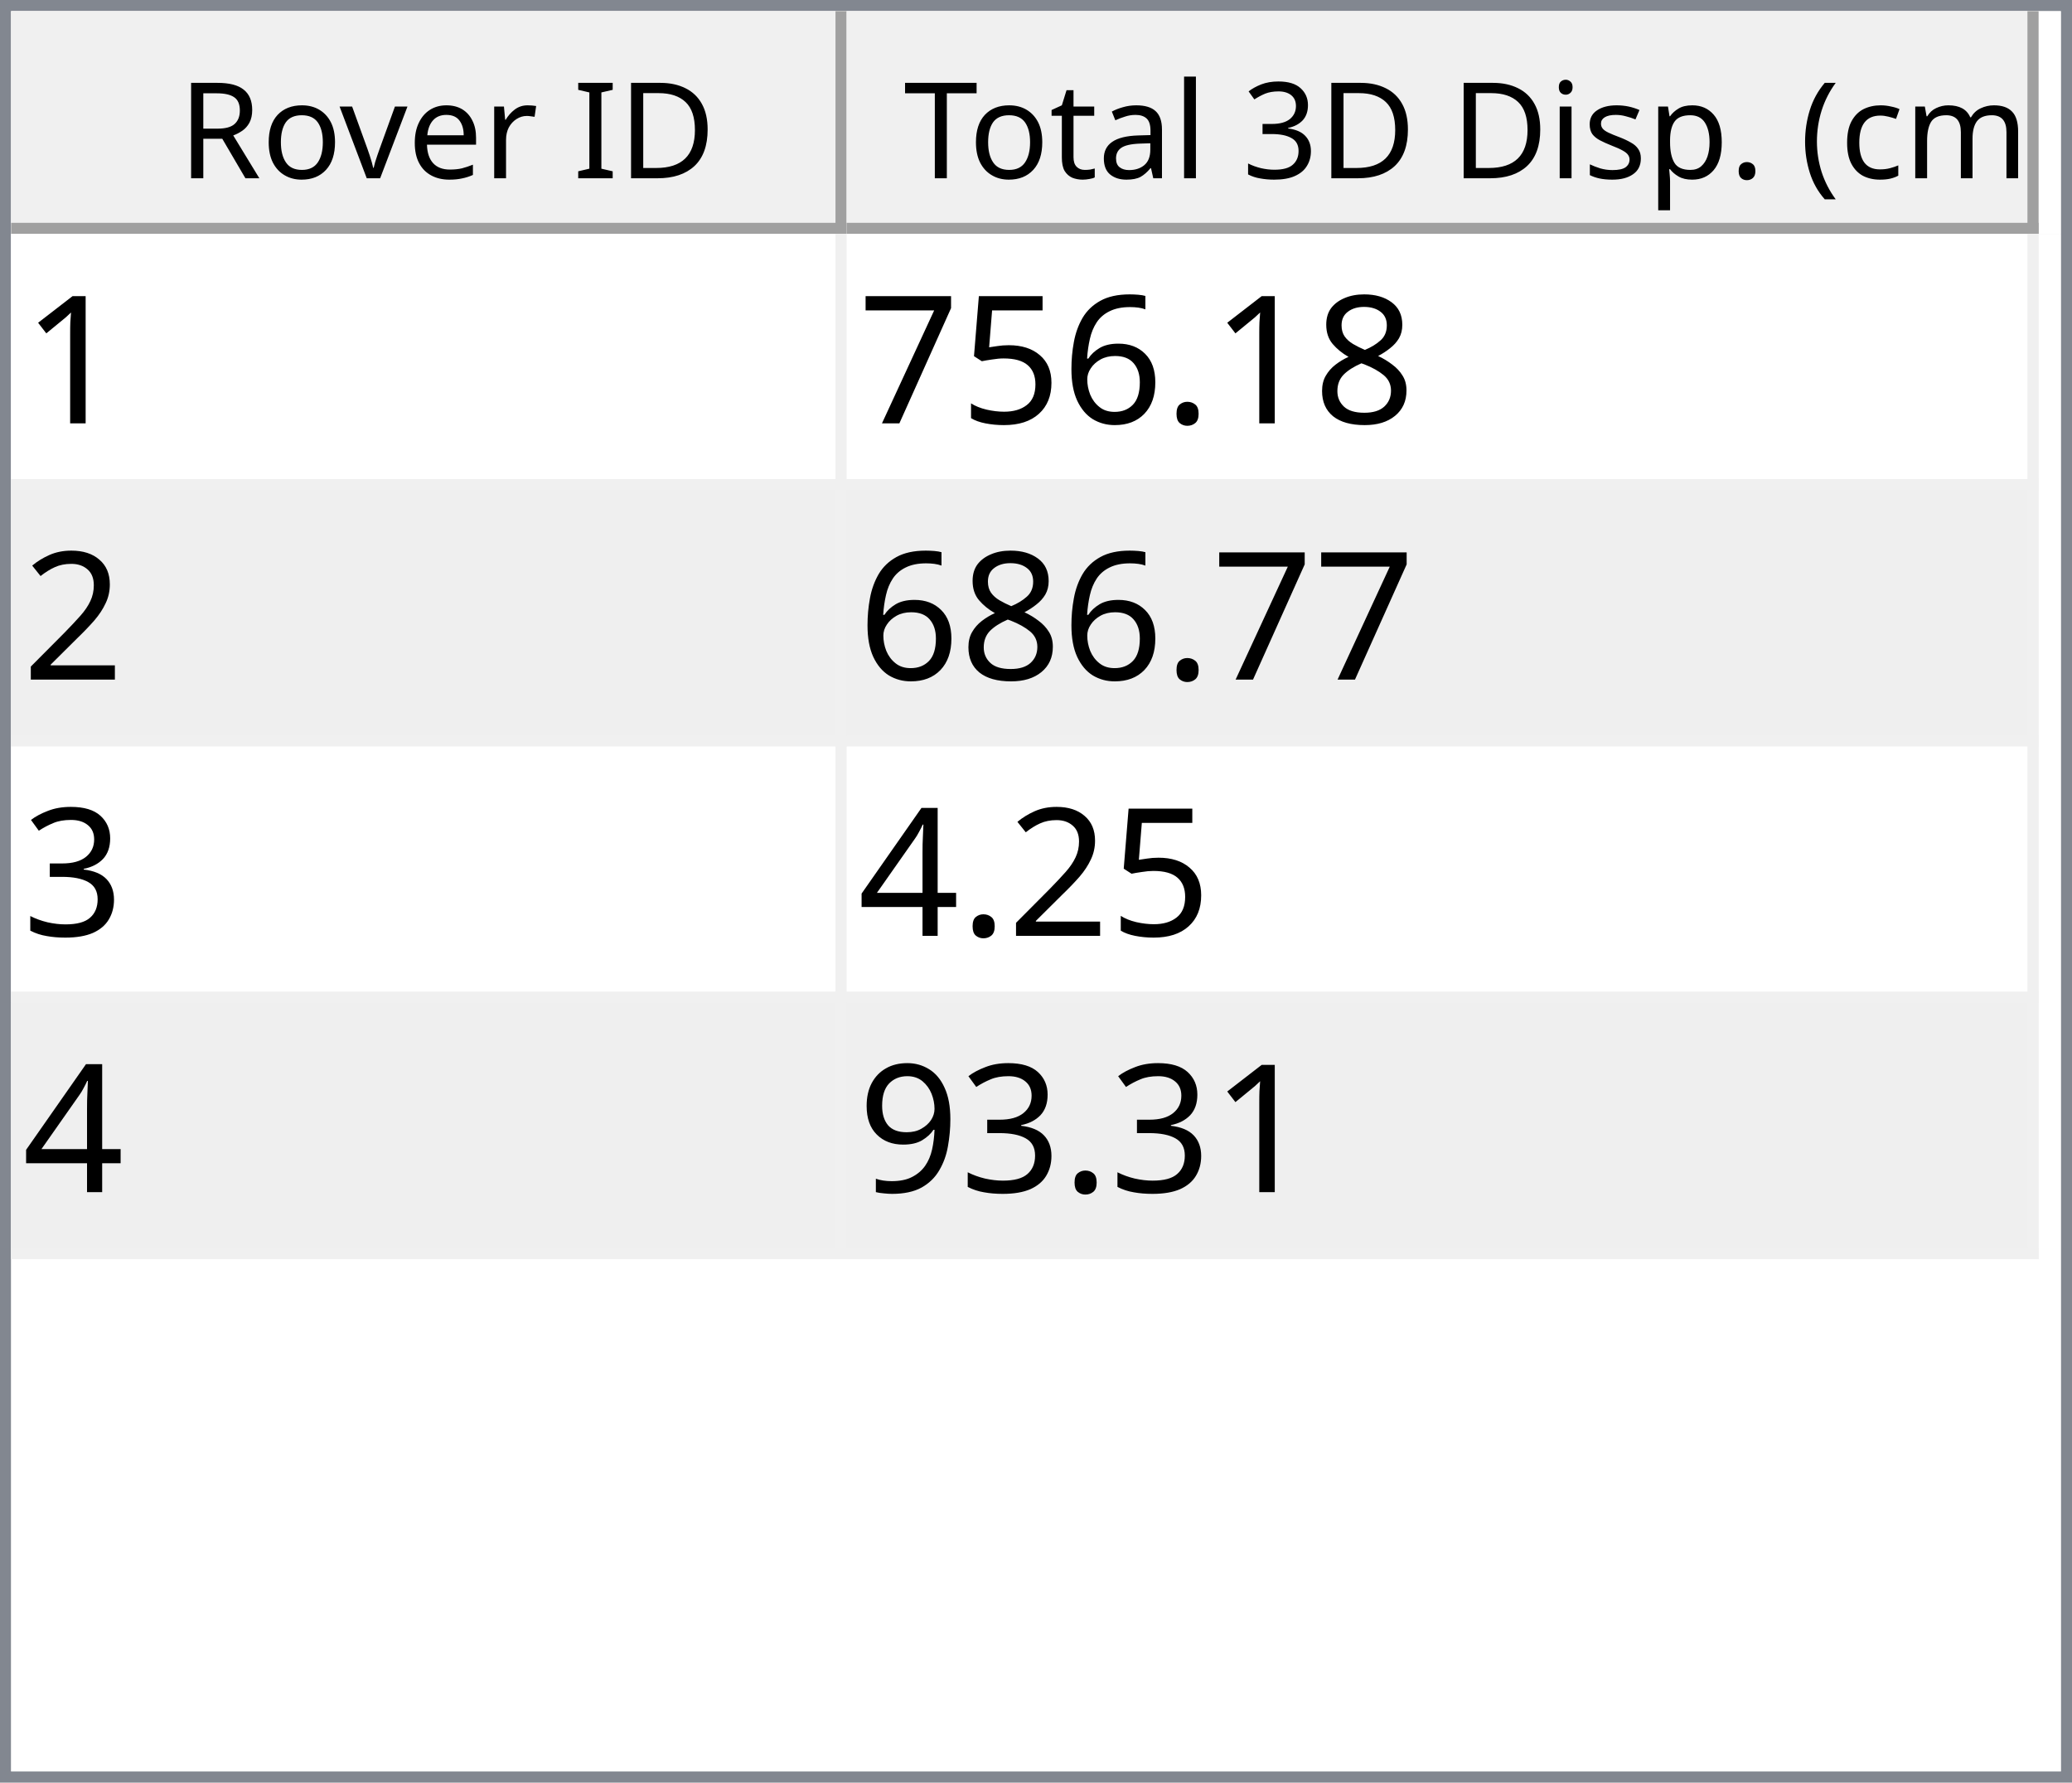
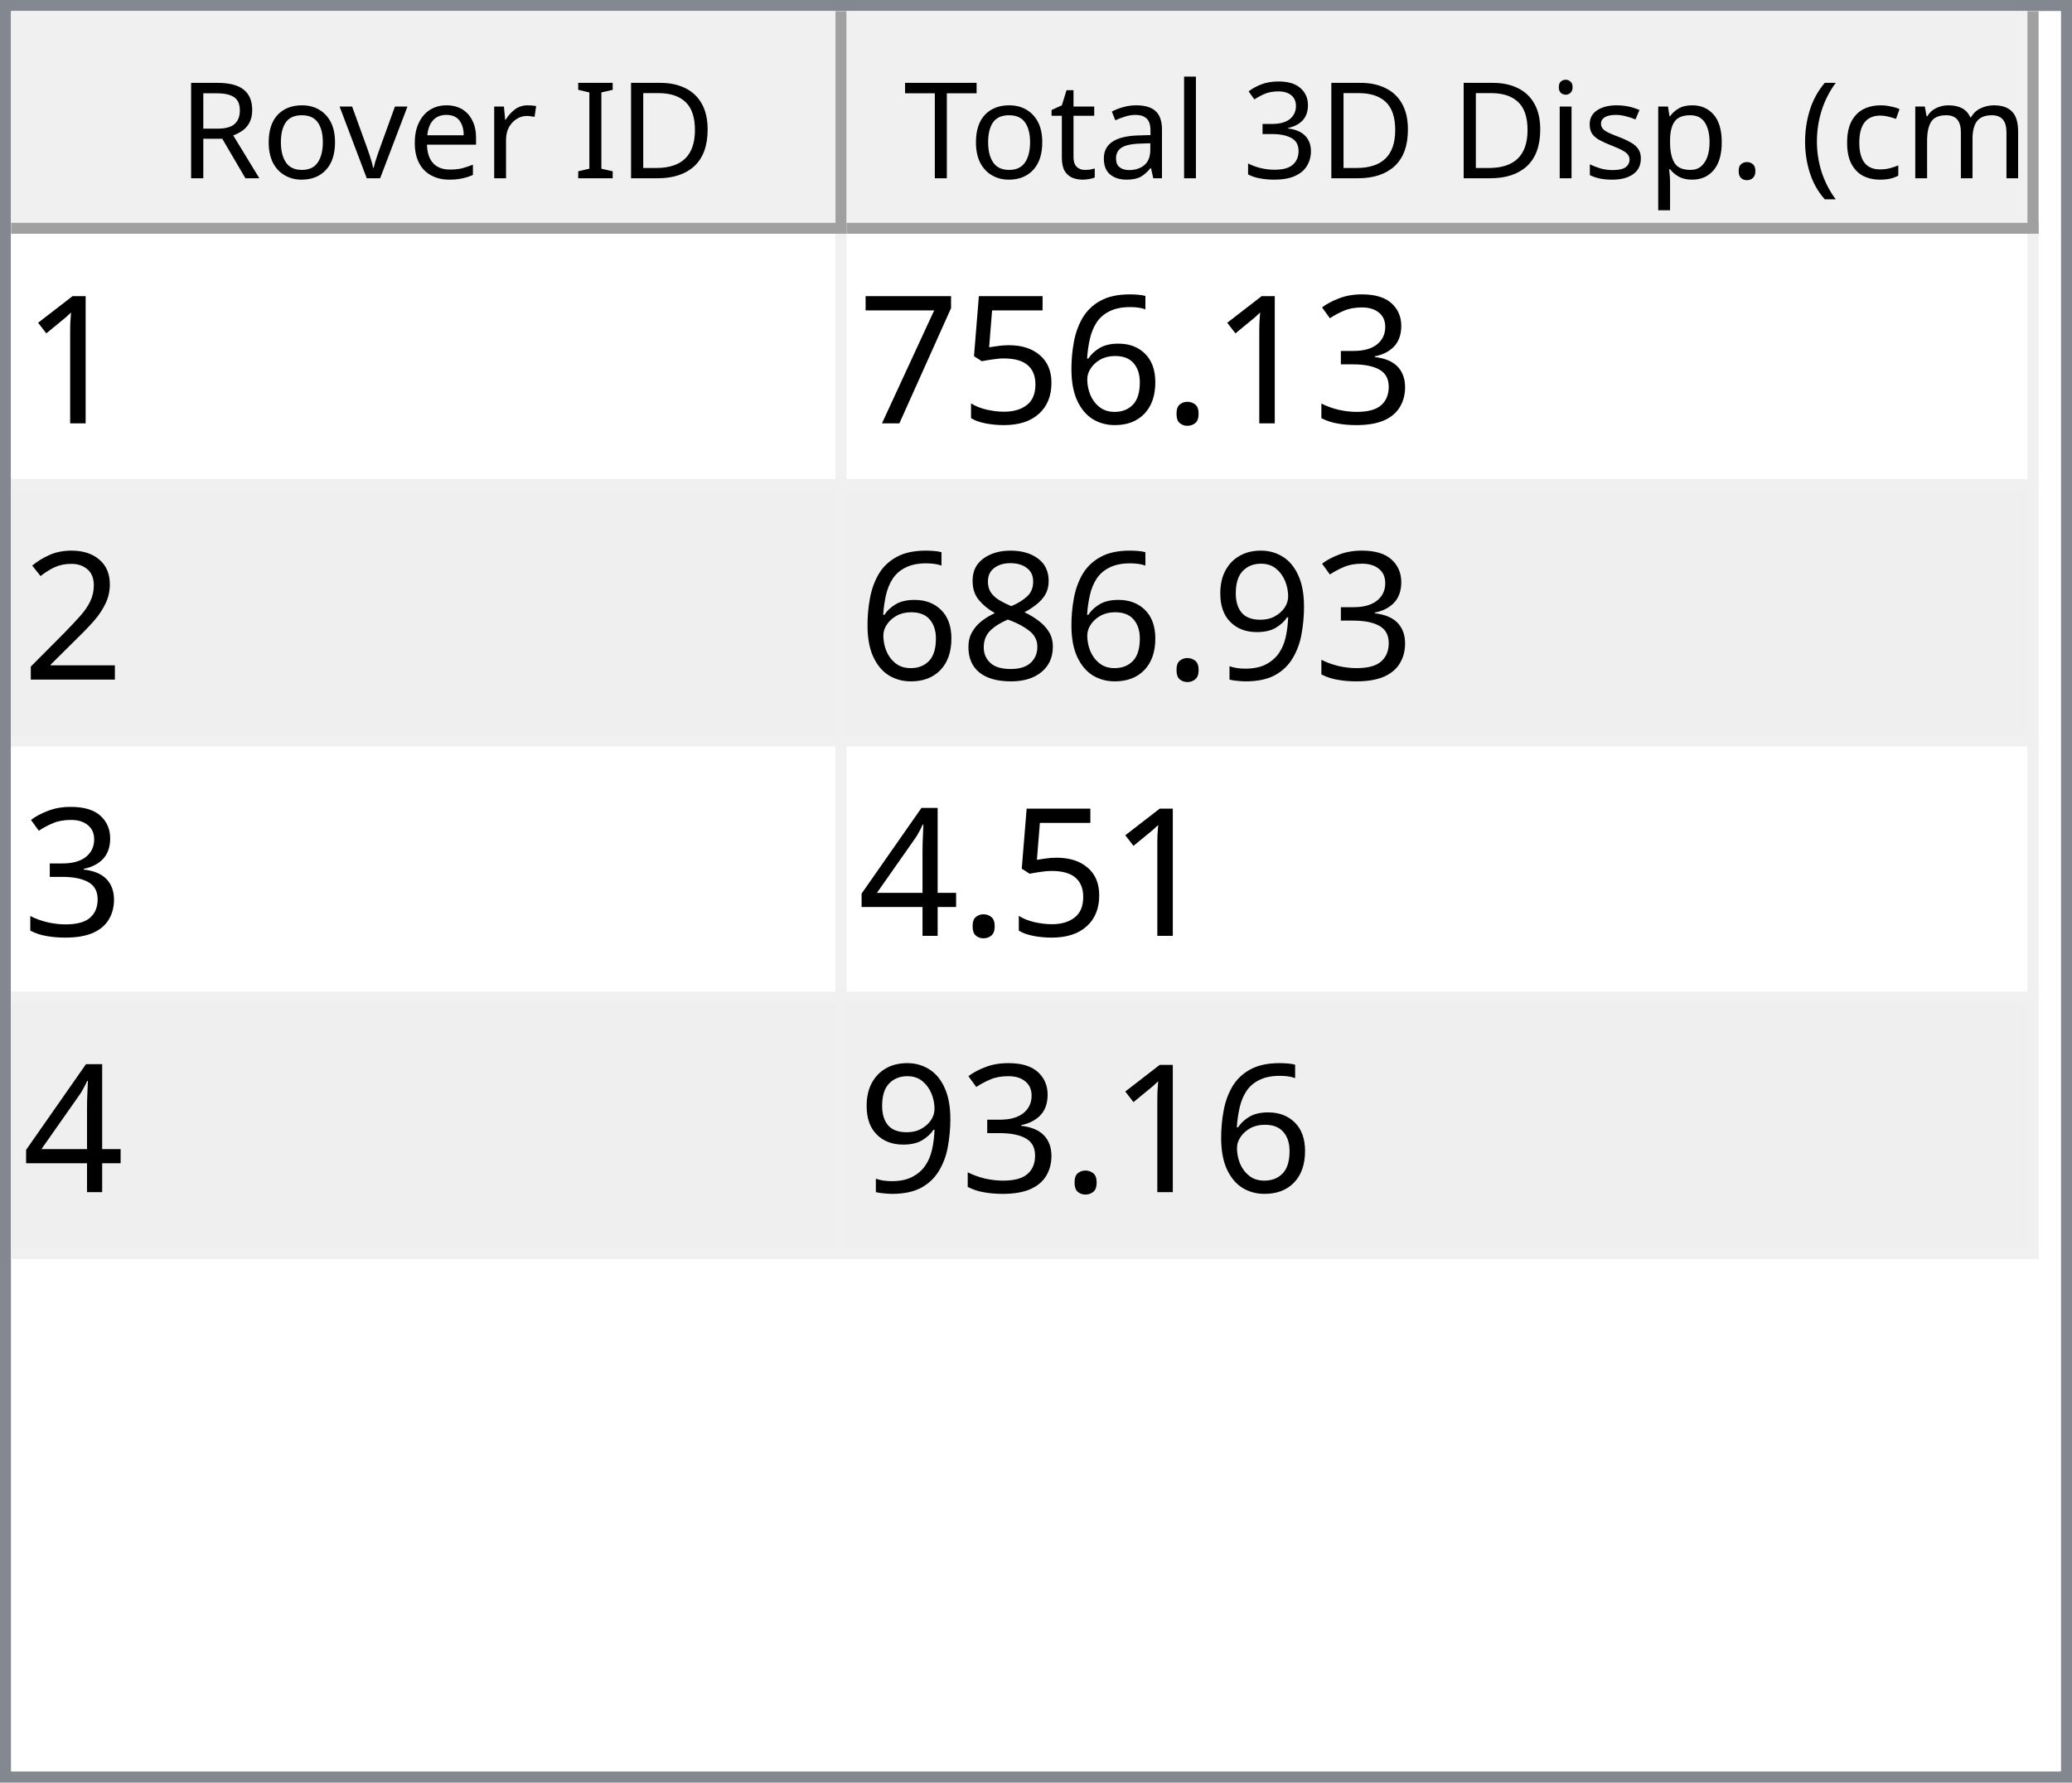
<svg xmlns="http://www.w3.org/2000/svg" style="fill-opacity:1; color-rendering:auto; color-interpolation:auto; text-rendering:auto; stroke:black; stroke-linecap:square; stroke-miterlimit:10; shape-rendering:auto; stroke-opacity:1; fill:black; stroke-dasharray:none; font-weight:normal; stroke-width:1; font-family:'Dialog'; font-style:normal; stroke-linejoin:miter; font-size:12px; stroke-dashoffset:0; image-rendering:auto;" width="186" height="160">
  <defs id="genericDefs" />
  <g>
    <defs id="defs1">
      <clipPath clipPathUnits="userSpaceOnUse" id="clipPath1">
        <path d="M0 0 L186 0 L186 160 L0 160 L0 0 Z" />
      </clipPath>
      <clipPath clipPathUnits="userSpaceOnUse" id="clipPath2">
        <path d="M0 0 L0 160 L186 160 L186 0 Z" />
      </clipPath>
      <clipPath clipPathUnits="userSpaceOnUse" id="clipPath3">
        <path d="M0 0 L0 20 L184 20 L184 0 Z" />
      </clipPath>
      <clipPath clipPathUnits="userSpaceOnUse" id="clipPath4">
        <path d="M0 0 L0 20 L75 20 L75 0 Z" />
      </clipPath>
      <clipPath clipPathUnits="userSpaceOnUse" id="clipPath5">
        <path d="M1 1 L1 19 L74 19 L74 1 Z" />
      </clipPath>
      <clipPath clipPathUnits="userSpaceOnUse" id="clipPath6">
        <path d="M0 0 L0 18 L73 18 L73 0 Z" />
      </clipPath>
      <clipPath clipPathUnits="userSpaceOnUse" id="clipPath7">
        <path d="M-0.5 -0.5 L-0.5 19.5 L74.5 19.5 L74.5 -0.5 Z" />
      </clipPath>
      <clipPath clipPathUnits="userSpaceOnUse" id="clipPath8">
        <path d="M0 0 L0 20 L107 20 L107 0 Z" />
      </clipPath>
      <clipPath clipPathUnits="userSpaceOnUse" id="clipPath9">
        <path d="M1 1 L1 19 L106 19 L106 1 Z" />
      </clipPath>
      <clipPath clipPathUnits="userSpaceOnUse" id="clipPath10">
        <path d="M0 0 L0 18 L105 18 L105 0 Z" />
      </clipPath>
      <clipPath clipPathUnits="userSpaceOnUse" id="clipPath11">
        <path d="M-0.5 -0.5 L-0.5 19.5 L106.5 19.5 L106.5 -0.5 Z" />
      </clipPath>
      <clipPath clipPathUnits="userSpaceOnUse" id="clipPath12">
        <path d="M0 0 L0 138 L184 138 L184 0 Z" />
      </clipPath>
      <clipPath clipPathUnits="userSpaceOnUse" id="clipPath13">
        <path d="M0 0 L0 92 L182 92 L182 0 Z" />
      </clipPath>
      <clipPath clipPathUnits="userSpaceOnUse" id="clipPath14">
        <path d="M-0.5 -0.5 L-0.5 91.5 L181.5 91.5 L181.5 -0.5 Z" />
      </clipPath>
      <clipPath clipPathUnits="userSpaceOnUse" id="clipPath15">
        <path d="M0 0 L0 22 L74 22 L74 0 Z" />
      </clipPath>
      <clipPath clipPathUnits="userSpaceOnUse" id="clipPath16">
        <path d="M0 0 L0 22 L106 22 L106 0 Z" />
      </clipPath>
      <font horiz-adv-x="64.551" id="font1">
        <font-face ascent="107.91" descent="25.098" units-per-em="100" style="font-style:normal; font-family:Segoe UI; font-weight:normal;" />
        <missing-glyph horiz-adv-x="64.551" d="M8.109 0 L8.109 68.266 L56.453 68.266 L56.453 0 L8.109 0 ZM15.328 7.234 L49.219 7.234 L49.219 61.031 L15.328 61.031 L15.328 7.234 Z" />
        <glyph unicode="D" horiz-adv-x="70.117" d="M9.188 0 L9.188 70.016 L28.516 70.016 Q65.531 70.016 65.531 35.891 Q65.531 19.672 55.25 9.836 Q44.969 0 27.734 0 L9.188 0 ZM17.391 62.594 L17.391 7.422 L27.828 7.422 Q41.609 7.422 49.273 14.797 Q56.938 22.172 56.938 35.688 Q56.938 62.594 28.328 62.594 L17.391 62.594 Z" />
        <glyph unicode="I" horiz-adv-x="26.611" d="M17.391 0 L9.188 0 L9.188 70.016 L17.391 70.016 L17.391 0 Z" />
        <glyph unicode=" " horiz-adv-x="27.393" d="" />
        <glyph unicode="r" horiz-adv-x="34.766" d="M34.188 41.891 Q32.078 43.5 28.125 43.5 Q23 43.5 19.555 38.672 Q16.109 33.844 16.109 25.484 L16.109 0 L8.109 0 L8.109 50 L16.109 50 L16.109 39.703 L16.312 39.703 Q18.016 44.969 21.531 47.922 Q25.047 50.875 29.391 50.875 Q32.516 50.875 34.188 50.203 L34.188 41.891 Z" />
        <glyph unicode="e" horiz-adv-x="52.295" d="M48.297 23 L12.984 23 Q13.188 14.656 17.484 10.109 Q21.781 5.562 29.297 5.562 Q37.75 5.562 44.828 11.141 L44.828 3.609 Q38.234 -1.172 27.391 -1.172 Q16.797 -1.172 10.742 5.641 Q4.688 12.453 4.688 24.812 Q4.688 36.469 11.305 43.82 Q17.922 51.172 27.734 51.172 Q37.547 51.172 42.922 44.828 Q48.297 38.484 48.297 27.203 L48.297 23 ZM40.094 29.781 Q40.047 36.719 36.75 40.578 Q33.453 44.438 27.594 44.438 Q21.922 44.438 17.969 40.383 Q14.016 36.328 13.094 29.781 L40.094 29.781 Z" />
        <glyph unicode="v" horiz-adv-x="47.9" d="M47.406 50 L27.484 0 L19.625 0 L0.688 50 L9.469 50 L22.172 13.672 Q23.578 9.672 23.922 6.688 L24.125 6.688 Q24.609 10.453 25.688 13.484 L38.969 50 L47.406 50 Z" />
        <glyph unicode="o" horiz-adv-x="58.594" d="M29 -1.172 Q17.922 -1.172 11.305 5.836 Q4.688 12.844 4.688 24.422 Q4.688 37.016 11.57 44.094 Q18.453 51.172 30.172 51.172 Q41.359 51.172 47.633 44.289 Q53.906 37.406 53.906 25.203 Q53.906 13.234 47.141 6.031 Q40.375 -1.172 29 -1.172 ZM29.594 44.438 Q21.875 44.438 17.383 39.188 Q12.891 33.938 12.891 24.703 Q12.891 15.828 17.43 10.695 Q21.969 5.562 29.594 5.562 Q37.359 5.562 41.531 10.594 Q45.703 15.625 45.703 24.906 Q45.703 34.281 41.531 39.359 Q37.359 44.438 29.594 44.438 Z" />
        <glyph unicode="R" horiz-adv-x="59.814" d="M59.375 0 L49.609 0 L37.891 19.625 Q36.281 22.359 34.766 24.289 Q33.25 26.219 31.664 27.438 Q30.078 28.656 28.25 29.219 Q26.422 29.781 24.125 29.781 L17.391 29.781 L17.391 0 L9.188 0 L9.188 70.016 L30.078 70.016 Q34.672 70.016 38.555 68.867 Q42.438 67.719 45.289 65.375 Q48.141 63.031 49.758 59.547 Q51.375 56.062 51.375 51.375 Q51.375 47.703 50.273 44.656 Q49.172 41.609 47.148 39.211 Q45.125 36.812 42.266 35.133 Q39.406 33.453 35.844 32.516 L35.844 32.328 Q37.594 31.547 38.891 30.547 Q40.188 29.547 41.359 28.18 Q42.531 26.812 43.68 25.078 Q44.828 23.344 46.234 21.047 L59.375 0 ZM17.391 62.594 L17.391 37.203 L28.516 37.203 Q31.594 37.203 34.203 38.133 Q36.812 39.062 38.719 40.797 Q40.625 42.531 41.703 45.047 Q42.781 47.562 42.781 50.688 Q42.781 56.297 39.141 59.445 Q35.5 62.594 28.609 62.594 L17.391 62.594 Z" />
        <glyph unicode=")" horiz-adv-x="30.176" d="M8.297 -15.922 L1.172 -15.922 Q16.406 2.344 16.406 26.812 Q16.406 51.469 1.078 70.016 L8.297 70.016 Q23.531 52.156 23.531 26.703 Q23.531 1.375 8.297 -15.922 Z" />
        <glyph unicode="m" horiz-adv-x="86.133" d="M79.109 0 L71.094 0 L71.094 28.719 Q71.094 37.016 68.531 40.727 Q65.969 44.438 59.906 44.438 Q54.781 44.438 51.195 39.75 Q47.609 35.062 47.609 28.516 L47.609 0 L39.594 0 L39.594 29.688 Q39.594 44.438 28.219 44.438 Q22.953 44.438 19.531 40.016 Q16.109 35.594 16.109 28.516 L16.109 0 L8.109 0 L8.109 50 L16.109 50 L16.109 42.094 L16.312 42.094 Q21.625 51.172 31.844 51.172 Q36.969 51.172 40.773 48.312 Q44.578 45.453 46 40.828 Q51.562 51.172 62.594 51.172 Q79.109 51.172 79.109 30.812 L79.109 0 Z" />
        <glyph unicode="c" horiz-adv-x="46.191" d="M42.188 2.297 Q36.422 -1.172 28.516 -1.172 Q17.828 -1.172 11.258 5.789 Q4.688 12.75 4.688 23.828 Q4.688 36.188 11.766 43.68 Q18.844 51.172 30.672 51.172 Q37.25 51.172 42.281 48.734 L42.281 40.531 Q36.719 44.438 30.375 44.438 Q22.703 44.438 17.797 38.945 Q12.891 33.453 12.891 24.516 Q12.891 15.719 17.508 10.641 Q22.125 5.562 29.891 5.562 Q36.422 5.562 42.188 9.906 L42.188 2.297 Z" />
        <glyph unicode="(" horiz-adv-x="30.176" d="M29.109 -15.922 L21.969 -15.922 Q6.844 1.375 6.844 26.703 Q6.844 52.156 21.969 70.016 L29.203 70.016 Q13.875 51.469 13.875 26.812 Q13.875 2.344 29.109 -15.922 Z" />
        <glyph unicode="." horiz-adv-x="21.68" d="M10.891 -1.078 Q8.641 -1.078 7.055 0.539 Q5.469 2.156 5.469 4.391 Q5.469 6.641 7.055 8.273 Q8.641 9.906 10.891 9.906 Q13.188 9.906 14.797 8.273 Q16.406 6.641 16.406 4.391 Q16.406 2.156 14.797 0.539 Q13.188 -1.078 10.891 -1.078 Z" />
        <glyph unicode="p" horiz-adv-x="58.789" d="M16.312 7.234 L16.109 7.234 L16.109 -23 L8.109 -23 L8.109 50 L16.109 50 L16.109 41.219 L16.312 41.219 Q22.219 51.172 33.594 51.172 Q43.266 51.172 48.688 44.461 Q54.109 37.75 54.109 26.469 Q54.109 13.922 48 6.375 Q41.891 -1.172 31.297 -1.172 Q21.578 -1.172 16.312 7.234 ZM16.109 27.391 L16.109 20.406 Q16.109 14.203 20.141 9.883 Q24.172 5.562 30.375 5.562 Q37.641 5.562 41.773 11.133 Q45.906 16.703 45.906 26.609 Q45.906 34.969 42.047 39.703 Q38.188 44.438 31.594 44.438 Q24.609 44.438 20.359 39.578 Q16.109 34.719 16.109 27.391 Z" />
        <glyph unicode="s" horiz-adv-x="42.432" d="M5.078 1.812 L5.078 10.406 Q11.625 5.562 19.484 5.562 Q30.031 5.562 30.031 12.594 Q30.031 14.594 29.125 15.992 Q28.219 17.391 26.68 18.461 Q25.141 19.531 23.07 20.383 Q21 21.234 18.609 22.172 Q15.281 23.484 12.766 24.828 Q10.25 26.172 8.57 27.859 Q6.891 29.547 6.031 31.695 Q5.172 33.844 5.172 36.719 Q5.172 40.234 6.789 42.945 Q8.406 45.656 11.086 47.484 Q13.766 49.312 17.211 50.242 Q20.656 51.172 24.312 51.172 Q30.812 51.172 35.938 48.922 L35.938 40.828 Q30.422 44.438 23.25 44.438 Q21 44.438 19.195 43.922 Q17.391 43.406 16.094 42.477 Q14.797 41.547 14.086 40.258 Q13.375 38.969 13.375 37.406 Q13.375 35.453 14.086 34.133 Q14.797 32.812 16.164 31.789 Q17.531 30.766 19.484 29.938 Q21.438 29.109 23.922 28.125 Q27.25 26.859 29.883 25.516 Q32.516 24.172 34.375 22.484 Q36.234 20.797 37.234 18.602 Q38.234 16.406 38.234 13.375 Q38.234 9.672 36.602 6.938 Q34.969 4.203 32.234 2.398 Q29.5 0.594 25.93 -0.289 Q22.359 -1.172 18.453 -1.172 Q10.75 -1.172 5.078 1.812 Z" />
        <glyph unicode="i" horiz-adv-x="24.219" d="M12.203 62.703 Q10.062 62.703 8.547 64.164 Q7.031 65.625 7.031 67.875 Q7.031 70.125 8.547 71.609 Q10.062 73.094 12.203 73.094 Q14.406 73.094 15.945 71.609 Q17.484 70.125 17.484 67.875 Q17.484 65.719 15.945 64.211 Q14.406 62.703 12.203 62.703 ZM16.109 0 L8.109 0 L8.109 50 L16.109 50 L16.109 0 Z" />
        <glyph unicode="3" horiz-adv-x="53.906" d="M46.531 19.828 Q46.531 15.094 44.75 11.211 Q42.969 7.328 39.719 4.57 Q36.469 1.812 31.93 0.297 Q27.391 -1.219 21.922 -1.219 Q11.922 -1.219 6 2.594 L6 11.188 Q13.094 5.609 22.219 5.609 Q25.875 5.609 28.828 6.539 Q31.781 7.469 33.906 9.227 Q36.031 10.984 37.18 13.477 Q38.328 15.969 38.328 19.094 Q38.328 32.812 18.797 32.812 L12.984 32.812 L12.984 39.594 L18.5 39.594 Q35.797 39.594 35.797 52.484 Q35.797 64.406 22.609 64.406 Q15.188 64.406 8.688 59.422 L8.688 67.188 Q15.375 71.188 24.609 71.188 Q29 71.188 32.57 69.969 Q36.141 68.75 38.68 66.555 Q41.219 64.359 42.609 61.281 Q44 58.203 44 54.5 Q44 40.672 30.031 36.719 L30.031 36.531 Q33.594 36.141 36.625 34.797 Q39.656 33.453 41.852 31.305 Q44.047 29.156 45.289 26.25 Q46.531 23.344 46.531 19.828 Z" />
        <glyph unicode="l" horiz-adv-x="24.219" d="M16.109 0 L8.109 0 L8.109 74.031 L16.109 74.031 L16.109 0 Z" />
        <glyph unicode="a" horiz-adv-x="50.879" d="M43.891 0 L35.891 0 L35.891 7.812 L35.688 7.812 Q30.469 -1.172 20.312 -1.172 Q12.844 -1.172 8.617 2.781 Q4.391 6.734 4.391 13.281 Q4.391 27.297 20.906 29.594 L35.891 31.688 Q35.891 44.438 25.594 44.438 Q16.547 44.438 9.281 38.281 L9.281 46.484 Q16.656 51.172 26.266 51.172 Q43.891 51.172 43.891 32.516 L43.891 0 ZM35.891 25.297 L23.828 23.641 Q18.266 22.859 15.43 20.875 Q12.594 18.891 12.594 13.875 Q12.594 10.203 15.211 7.883 Q17.828 5.562 22.172 5.562 Q28.125 5.562 32.008 9.742 Q35.891 13.922 35.891 20.312 L35.891 25.297 Z" />
        <glyph unicode="t" horiz-adv-x="33.887" d="M31.297 0.484 Q28.469 -1.078 23.828 -1.078 Q10.688 -1.078 10.688 13.578 L10.688 43.172 L2.094 43.172 L2.094 50 L10.688 50 L10.688 62.203 L18.703 64.797 L18.703 50 L31.297 50 L31.297 43.172 L18.703 43.172 L18.703 14.984 Q18.703 9.969 20.414 7.82 Q22.125 5.672 26.078 5.672 Q29.109 5.672 31.297 7.328 L31.297 0.484 Z" />
        <glyph unicode="T" horiz-adv-x="52.393" d="M50.594 62.594 L30.375 62.594 L30.375 0 L22.172 0 L22.172 62.594 L2 62.594 L2 70.016 L50.594 70.016 L50.594 62.594 Z" />
      </font>
      <font horiz-adv-x="75.0" id="font2">
        <font-face ascent="100.537" descent="21.973" units-per-em="100" style="font-style:normal; font-family:sans-serif; font-weight:normal;" />
        <missing-glyph horiz-adv-x="75.0" d="M12.5 0 L12.5 62.5 L62.5 62.5 L62.5 0 L12.5 0 ZM14.062 1.562 L60.938 1.562 L60.938 60.938 L14.062 60.938 L14.062 1.562 Z" />
        <glyph unicode="1" horiz-adv-x="55.615" d="M37.25 0 L28.469 0 L28.469 56 Q25.297 52.984 20.141 49.953 Q14.984 46.922 10.891 45.406 L10.891 53.906 Q18.266 57.375 23.781 62.305 Q29.297 67.234 31.594 71.875 L37.25 71.875 L37.25 0 Z" />
-         <glyph unicode="8" horiz-adv-x="55.615" d="M17.672 38.812 Q12.203 40.828 9.57 44.539 Q6.938 48.25 6.938 53.422 Q6.938 61.234 12.555 66.555 Q18.172 71.875 27.484 71.875 Q36.859 71.875 42.578 66.43 Q48.297 60.984 48.297 53.172 Q48.297 48.188 45.68 44.508 Q43.062 40.828 37.75 38.812 Q44.344 36.672 47.781 31.883 Q51.219 27.094 51.219 20.453 Q51.219 11.281 44.727 5.031 Q38.234 -1.219 27.641 -1.219 Q17.047 -1.219 10.547 5.055 Q4.047 11.328 4.047 20.703 Q4.047 27.688 7.594 32.398 Q11.141 37.109 17.672 38.812 ZM15.922 53.719 Q15.922 48.641 19.195 45.414 Q22.469 42.188 27.688 42.188 Q32.766 42.188 36.016 45.383 Q39.266 48.578 39.266 53.219 Q39.266 58.062 35.914 61.359 Q32.562 64.656 27.594 64.656 Q22.562 64.656 19.242 61.43 Q15.922 58.203 15.922 53.719 ZM13.094 20.656 Q13.094 16.891 14.875 13.375 Q16.656 9.859 20.172 7.93 Q23.688 6 27.734 6 Q34.031 6 38.133 10.055 Q42.234 14.109 42.234 20.359 Q42.234 26.703 38.016 30.859 Q33.797 35.016 27.438 35.016 Q21.234 35.016 17.164 30.914 Q13.094 26.812 13.094 20.656 Z" />
+         <glyph unicode="3" horiz-adv-x="55.615" d="M4.203 18.891 L12.984 20.062 Q14.5 12.594 18.141 9.297 Q21.781 6 27 6 Q33.203 6 37.477 10.297 Q41.75 14.594 41.75 20.953 Q41.75 27 37.797 30.93 Q33.844 34.859 27.734 34.859 Q25.25 34.859 21.531 33.891 L22.516 41.609 Q23.391 41.5 23.922 41.5 Q29.547 41.5 34.039 44.43 Q38.531 47.359 38.531 53.469 Q38.531 58.297 35.258 61.477 Q31.984 64.656 26.812 64.656 Q21.688 64.656 18.266 61.43 Q14.844 58.203 13.875 51.766 L5.078 53.328 Q6.688 62.156 12.398 67.016 Q18.109 71.875 26.609 71.875 Q32.469 71.875 37.398 69.359 Q42.328 66.844 44.945 62.5 Q47.562 58.156 47.562 53.266 Q47.562 48.641 45.07 44.828 Q42.578 41.016 37.703 38.766 Q44.047 37.312 47.562 32.695 Q51.078 28.078 51.078 21.141 Q51.078 11.766 44.242 5.25 Q37.406 -1.266 26.953 -1.266 Q17.531 -1.266 11.305 4.352 Q5.078 9.969 4.203 18.891 Z" />
        <glyph unicode="." horiz-adv-x="27.783" d="M9.078 0 L9.078 10.016 L19.094 10.016 L19.094 0 L9.078 0 Z" />
        <glyph unicode="6" horiz-adv-x="55.615" d="M49.75 54.047 L41.016 53.375 Q39.844 58.547 37.703 60.891 Q34.125 64.656 28.906 64.656 Q24.703 64.656 21.531 62.312 Q17.391 59.281 14.992 53.469 Q12.594 47.656 12.5 36.922 Q15.672 41.75 20.266 44.094 Q24.859 46.438 29.891 46.438 Q38.672 46.438 44.852 39.969 Q51.031 33.5 51.031 23.25 Q51.031 16.5 48.125 10.719 Q45.219 4.938 40.141 1.859 Q35.062 -1.219 28.609 -1.219 Q17.625 -1.219 10.695 6.859 Q3.766 14.938 3.766 33.5 Q3.766 54.25 11.422 63.672 Q18.109 71.875 29.438 71.875 Q37.891 71.875 43.289 67.141 Q48.688 62.406 49.75 54.047 ZM13.875 23.188 Q13.875 18.656 15.797 14.508 Q17.719 10.359 21.188 8.18 Q24.656 6 28.469 6 Q34.031 6 38.039 10.492 Q42.047 14.984 42.047 22.703 Q42.047 30.125 38.086 34.398 Q34.125 38.672 28.125 38.672 Q22.172 38.672 18.023 34.398 Q13.875 30.125 13.875 23.188 Z" />
        <glyph unicode="5" horiz-adv-x="55.615" d="M4.156 18.75 L13.375 19.531 Q14.406 12.797 18.141 9.398 Q21.875 6 27.156 6 Q33.5 6 37.891 10.789 Q42.281 15.578 42.281 23.484 Q42.281 31 38.062 35.352 Q33.844 39.703 27 39.703 Q22.75 39.703 19.336 37.773 Q15.922 35.844 13.969 32.766 L5.719 33.844 L12.641 70.609 L48.25 70.609 L48.25 62.203 L19.672 62.203 L15.828 42.969 Q22.266 47.469 29.344 47.469 Q38.719 47.469 45.164 40.969 Q51.609 34.469 51.609 24.266 Q51.609 14.547 45.953 7.469 Q39.062 -1.219 27.156 -1.219 Q17.391 -1.219 11.211 4.25 Q5.031 9.719 4.156 18.75 Z" />
        <glyph unicode="7" horiz-adv-x="55.615" d="M4.734 62.203 L4.734 70.656 L51.078 70.656 L51.078 63.812 Q44.234 56.547 37.523 44.484 Q30.812 32.422 27.156 19.672 Q24.516 10.688 23.781 0 L14.75 0 Q14.891 8.453 18.062 20.414 Q21.234 32.375 27.172 43.484 Q33.109 54.594 39.797 62.203 L4.734 62.203 Z" />
        <glyph unicode="2" horiz-adv-x="55.615" d="M50.344 8.453 L50.344 0 L3.031 0 Q2.938 3.172 4.047 6.109 Q5.859 10.938 9.836 15.625 Q13.812 20.312 21.344 26.469 Q33.016 36.031 37.117 41.625 Q41.219 47.219 41.219 52.203 Q41.219 57.422 37.477 61.008 Q33.734 64.594 27.734 64.594 Q21.391 64.594 17.578 60.789 Q13.766 56.984 13.719 50.25 L4.688 51.172 Q5.609 61.281 11.664 66.578 Q17.719 71.875 27.938 71.875 Q38.234 71.875 44.242 66.164 Q50.25 60.453 50.25 52 Q50.25 47.703 48.492 43.555 Q46.734 39.406 42.656 34.812 Q38.578 30.219 29.109 22.219 Q21.188 15.578 18.945 13.211 Q16.703 10.844 15.234 8.453 L50.344 8.453 Z" />
-         <glyph unicode="3" horiz-adv-x="55.615" d="M4.203 18.891 L12.984 20.062 Q14.5 12.594 18.141 9.297 Q21.781 6 27 6 Q33.203 6 37.477 10.297 Q41.75 14.594 41.75 20.953 Q41.75 27 37.797 30.93 Q33.844 34.859 27.734 34.859 Q25.25 34.859 21.531 33.891 L22.516 41.609 Q23.391 41.5 23.922 41.5 Q29.547 41.5 34.039 44.43 Q38.531 47.359 38.531 53.469 Q38.531 58.297 35.258 61.477 Q31.984 64.656 26.812 64.656 Q21.688 64.656 18.266 61.43 Q14.844 58.203 13.875 51.766 L5.078 53.328 Q6.688 62.156 12.398 67.016 Q18.109 71.875 26.609 71.875 Q32.469 71.875 37.398 69.359 Q42.328 66.844 44.945 62.5 Q47.562 58.156 47.562 53.266 Q47.562 48.641 45.07 44.828 Q42.578 41.016 37.703 38.766 Q44.047 37.312 47.562 32.695 Q51.078 28.078 51.078 21.141 Q51.078 11.766 44.242 5.25 Q37.406 -1.266 26.953 -1.266 Q17.531 -1.266 11.305 4.352 Q5.078 9.969 4.203 18.891 Z" />
+         <glyph unicode="9" horiz-adv-x="55.615" d="M5.469 16.547 L13.922 17.328 Q14.984 11.375 18.016 8.688 Q21.047 6 25.781 6 Q29.828 6 32.883 7.859 Q35.938 9.719 37.891 12.82 Q39.844 15.922 41.164 21.195 Q42.484 26.469 42.484 31.938 Q42.484 32.516 42.438 33.688 Q39.797 29.5 35.234 26.883 Q30.672 24.266 25.344 24.266 Q16.453 24.266 10.305 30.711 Q4.156 37.156 4.156 47.703 Q4.156 58.594 10.578 65.234 Q17 71.875 26.656 71.875 Q33.641 71.875 39.43 68.117 Q45.219 64.359 48.219 57.398 Q51.219 50.438 51.219 37.25 Q51.219 23.531 48.242 15.406 Q45.266 7.281 39.383 3.031 Q33.5 -1.219 25.594 -1.219 Q17.188 -1.219 11.867 3.445 Q6.547 8.109 5.469 16.547 ZM41.453 48.141 Q41.453 55.719 37.43 60.156 Q33.406 64.594 27.734 64.594 Q21.875 64.594 17.531 59.812 Q13.188 55.031 13.188 47.406 Q13.188 40.578 17.312 36.305 Q21.438 32.031 27.484 32.031 Q33.594 32.031 37.523 36.305 Q41.453 40.578 41.453 48.141 Z" />
+         <glyph unicode="8" horiz-adv-x="55.615" d="M17.672 38.812 Q12.203 40.828 9.57 44.539 Q6.938 48.25 6.938 53.422 Q6.938 61.234 12.555 66.555 Q18.172 71.875 27.484 71.875 Q36.859 71.875 42.578 66.43 Q48.297 60.984 48.297 53.172 Q48.297 48.188 45.68 44.508 Q43.062 40.828 37.75 38.812 Q44.344 36.672 47.781 31.883 Q51.219 27.094 51.219 20.453 Q51.219 11.281 44.727 5.031 Q38.234 -1.219 27.641 -1.219 Q17.047 -1.219 10.547 5.055 Q4.047 11.328 4.047 20.703 Q4.047 27.688 7.594 32.398 Q11.141 37.109 17.672 38.812 ZM15.922 53.719 Q15.922 48.641 19.195 45.414 Q22.469 42.188 27.688 42.188 Q32.766 42.188 36.016 45.383 Q39.266 48.578 39.266 53.219 Q39.266 58.062 35.914 61.359 Q32.562 64.656 27.594 64.656 Q22.562 64.656 19.242 61.43 Q15.922 58.203 15.922 53.719 ZM13.094 20.656 Q13.094 16.891 14.875 13.375 Q16.656 9.859 20.172 7.93 Q23.688 6 27.734 6 Q34.031 6 38.133 10.055 Q42.234 14.109 42.234 20.359 Q42.234 26.703 38.016 30.859 Q33.797 35.016 27.438 35.016 Q21.234 35.016 17.164 30.914 Q13.094 26.812 13.094 20.656 Z" />
        <glyph unicode="4" horiz-adv-x="55.615" d="M32.328 0 L32.328 17.141 L1.266 17.141 L1.266 25.203 L33.938 71.578 L41.109 71.578 L41.109 25.203 L50.781 25.203 L50.781 17.141 L41.109 17.141 L41.109 0 L32.328 0 ZM32.328 25.203 L32.328 57.469 L9.906 25.203 L32.328 25.203 Z" />
-         <glyph unicode="9" horiz-adv-x="55.615" d="M5.469 16.547 L13.922 17.328 Q14.984 11.375 18.016 8.688 Q21.047 6 25.781 6 Q29.828 6 32.883 7.859 Q35.938 9.719 37.891 12.82 Q39.844 15.922 41.164 21.195 Q42.484 26.469 42.484 31.938 Q42.484 32.516 42.438 33.688 Q39.797 29.5 35.234 26.883 Q30.672 24.266 25.344 24.266 Q16.453 24.266 10.305 30.711 Q4.156 37.156 4.156 47.703 Q4.156 58.594 10.578 65.234 Q17 71.875 26.656 71.875 Q33.641 71.875 39.43 68.117 Q45.219 64.359 48.219 57.398 Q51.219 50.438 51.219 37.25 Q51.219 23.531 48.242 15.406 Q45.266 7.281 39.383 3.031 Q33.5 -1.219 25.594 -1.219 Q17.188 -1.219 11.867 3.445 Q6.547 8.109 5.469 16.547 ZM41.453 48.141 Q41.453 55.719 37.43 60.156 Q33.406 64.594 27.734 64.594 Q21.875 64.594 17.531 59.812 Q13.188 55.031 13.188 47.406 Q13.188 40.578 17.312 36.305 Q21.438 32.031 27.484 32.031 Q33.594 32.031 37.523 36.305 Q41.453 40.578 41.453 48.141 Z" />
      </font>
    </defs>
    <g style="fill:white; stroke:white;">
      <rect x="0" y="0" width="186" style="clip-path:url(#clipPath1); stroke:none;" height="160" />
    </g>
    <g style="fill:white; text-rendering:optimizeSpeed; color-rendering:optimizeSpeed; image-rendering:optimizeSpeed; shape-rendering:crispEdges; stroke:white; color-interpolation:sRGB;">
      <rect x="0" width="186" height="160" y="0" style="stroke:none;" />
      <path style="stroke:none;" d="M0 160 L186 160 L186 0 L0 0 Z" />
    </g>
    <g style="fill:rgb(240,240,240); font-family:'Segoe UI'; stroke:rgb(240,240,240);">
      <rect x="0" y="0" width="186" style="clip-path:url(#clipPath2); stroke:none;" height="160" />
    </g>
    <g style="fill:rgb(130,135,144); font-family:'Segoe UI'; stroke:rgb(130,135,144);">
      <path d="M0 0 L186 0 L186 160 L0 160 L0 0 ZM1 1 L185 1 L185 159 L1 159 L1 1 Z" style="fill-rule:evenodd; clip-path:url(#clipPath2); stroke:none;" />
    </g>
    <g style="fill:white; font-family:'Segoe UI'; stroke:white;" transform="translate(1,1)">
      <rect x="0" y="0" width="184" style="clip-path:url(#clipPath3); stroke:none;" height="20" />
    </g>
    <g style="fill:rgb(240,240,240); font-family:'Segoe UI'; stroke:rgb(240,240,240);" transform="translate(1,1)">
      <rect x="0" y="0" width="75" style="clip-path:url(#clipPath4); stroke:none;" height="20" />
    </g>
    <g style="font-family:'Segoe UI';" transform="translate(2,2)">
      <text x="14" xml:space="preserve" y="14" style="clip-path:url(#clipPath6); stroke:none;">Rover ID</text>
    </g>
    <g style="fill:rgb(160,160,160); font-family:'Segoe UI'; stroke:rgb(160,160,160); stroke-linejoin:bevel;" transform="translate(1.5,1.5)">
      <line x1="74" x2="74" y1="0" style="fill:none; clip-path:url(#clipPath7);" y2="19" />
    </g>
    <g style="fill:rgb(160,160,160); font-family:'Segoe UI'; stroke:rgb(160,160,160); stroke-linejoin:bevel;" transform="matrix(1,0,0,1,1,1) translate(0.5,0.5)">
      <line x1="0" x2="74" y1="19" style="fill:none; clip-path:url(#clipPath7);" y2="19" />
    </g>
    <g style="fill:rgb(240,240,240); font-family:'Segoe UI'; stroke:rgb(240,240,240);" transform="translate(76,1)">
      <rect x="0" y="0" width="107" style="clip-path:url(#clipPath8); stroke:none;" height="20" />
    </g>
    <g style="font-family:'Segoe UI';" transform="translate(77,2)">
      <text x="1" xml:space="preserve" y="14" style="clip-path:url(#clipPath10); stroke:none;"> Total 3D Disp. (cm)</text>
    </g>
    <g style="fill:rgb(160,160,160); font-family:'Segoe UI'; stroke:rgb(160,160,160); stroke-linejoin:bevel;" transform="translate(76.5,1.5)">
      <line x1="106" x2="106" y1="0" style="fill:none; clip-path:url(#clipPath11);" y2="19" />
    </g>
    <g style="fill:rgb(160,160,160); font-family:'Segoe UI'; stroke:rgb(160,160,160); stroke-linejoin:bevel;" transform="matrix(1,0,0,1,76,1) translate(0.5,0.5)">
      <line x1="0" x2="106" y1="19" style="fill:none; clip-path:url(#clipPath11);" y2="19" />
    </g>
    <g style="fill:white; font-family:'Segoe UI'; stroke:white;" transform="translate(1,21)">
      <rect x="0" y="0" width="184" style="clip-path:url(#clipPath12); stroke:none;" height="138" />
    </g>
    <g style="fill:rgb(240,240,240); font-size:16px; font-family:sans-serif; stroke:rgb(240,240,240);" transform="translate(1,21)">
      <rect x="0" y="0" width="182" style="clip-path:url(#clipPath13); stroke:none;" height="92" />
      <line transform="translate(0.5,0.5)" x1="0" x2="181" y1="22" style="clip-path:url(#clipPath14); fill:none; stroke-linejoin:bevel;" y2="22" />
    </g>
    <g transform="matrix(1,0,0,1,1,21) translate(0.5,0.5)" style="fill:rgb(240,240,240); font-size:16px; font-family:sans-serif; stroke:rgb(240,240,240); stroke-linejoin:bevel;">
      <line x1="0" x2="181" y1="45" style="fill:none; clip-path:url(#clipPath14);" y2="45" />
    </g>
    <g transform="matrix(1,0,0,1,1,21) translate(0.5,0.5)" style="fill:rgb(240,240,240); font-size:16px; font-family:sans-serif; stroke:rgb(240,240,240); stroke-linejoin:bevel;">
      <line x1="0" x2="181" y1="68" style="fill:none; clip-path:url(#clipPath14);" y2="68" />
    </g>
    <g transform="matrix(1,0,0,1,1,21) translate(0.5,0.5)" style="fill:rgb(240,240,240); font-size:16px; font-family:sans-serif; stroke:rgb(240,240,240); stroke-linejoin:bevel;">
      <line x1="0" x2="181" y1="91" style="fill:none; clip-path:url(#clipPath14);" y2="91" />
    </g>
    <g transform="matrix(1,0,0,1,1,21) translate(0.5,0.5)" style="fill:rgb(240,240,240); font-size:16px; font-family:sans-serif; stroke:rgb(240,240,240); stroke-linejoin:bevel;">
      <line x1="74" x2="74" y1="0" style="fill:none; clip-path:url(#clipPath14);" y2="91" />
    </g>
    <g transform="matrix(1,0,0,1,1,21) translate(0.5,0.5)" style="fill:rgb(240,240,240); font-size:16px; font-family:sans-serif; stroke:rgb(240,240,240); stroke-linejoin:bevel;">
      <line x1="181" x2="181" y1="0" style="fill:none; clip-path:url(#clipPath14);" y2="91" />
    </g>
    <g style="fill:white; font-size:16px; font-family:sans-serif; stroke:white;" transform="matrix(1,0,0,1,1,21)">
      <rect x="0" y="0" width="74" style="clip-path:url(#clipPath15); stroke:none;" height="22" />
      <text x="1" y="17" style="fill:black; clip-path:url(#clipPath15); stroke:none;" xml:space="preserve">1</text>
    </g>
    <g style="fill:white; font-size:16px; font-family:sans-serif; stroke:white;" transform="matrix(1,0,0,1,1,21) translate(75,0)">
      <rect x="0" y="0" width="106" style="clip-path:url(#clipPath16); stroke:none;" height="22" />
-       <text x="1" y="17" style="fill:black; clip-path:url(#clipPath16); stroke:none;" xml:space="preserve">756.18</text>
+       <text x="1" y="17" style="fill:black; clip-path:url(#clipPath16); stroke:none;" xml:space="preserve">756.13</text>
    </g>
    <g style="fill:rgb(239,239,239); font-size:16px; font-family:sans-serif; stroke:rgb(239,239,239);" transform="matrix(1,0,0,1,1,21) translate(0,23)">
      <rect x="0" y="0" width="74" style="clip-path:url(#clipPath15); stroke:none;" height="22" />
      <text x="1" y="17" style="fill:black; clip-path:url(#clipPath15); stroke:none;" xml:space="preserve">2</text>
    </g>
    <g style="fill:rgb(239,239,239); font-size:16px; font-family:sans-serif; stroke:rgb(239,239,239);" transform="matrix(1,0,0,1,1,21) translate(75,23)">
      <rect x="0" y="0" width="106" style="clip-path:url(#clipPath16); stroke:none;" height="22" />
-       <text x="1" y="17" style="fill:black; clip-path:url(#clipPath16); stroke:none;" xml:space="preserve">686.77</text>
+       <text x="1" y="17" style="fill:black; clip-path:url(#clipPath16); stroke:none;" xml:space="preserve">686.93</text>
    </g>
    <g style="fill:white; font-size:16px; font-family:sans-serif; stroke:white;" transform="matrix(1,0,0,1,1,21) translate(0,46)">
      <rect x="0" y="0" width="74" style="clip-path:url(#clipPath15); stroke:none;" height="22" />
      <text x="1" y="17" style="fill:black; clip-path:url(#clipPath15); stroke:none;" xml:space="preserve">3</text>
    </g>
    <g style="fill:white; font-size:16px; font-family:sans-serif; stroke:white;" transform="matrix(1,0,0,1,1,21) translate(75,46)">
      <rect x="0" y="0" width="106" style="clip-path:url(#clipPath16); stroke:none;" height="22" />
-       <text x="1" y="17" style="fill:black; clip-path:url(#clipPath16); stroke:none;" xml:space="preserve">4.25</text>
+       <text x="1" y="17" style="fill:black; clip-path:url(#clipPath16); stroke:none;" xml:space="preserve">4.51</text>
    </g>
    <g style="fill:rgb(239,239,239); font-size:16px; font-family:sans-serif; stroke:rgb(239,239,239);" transform="matrix(1,0,0,1,1,21) translate(0,69)">
      <rect x="0" y="0" width="74" style="clip-path:url(#clipPath15); stroke:none;" height="22" />
      <text x="1" y="17" style="fill:black; clip-path:url(#clipPath15); stroke:none;" xml:space="preserve">4</text>
    </g>
    <g style="fill:rgb(239,239,239); font-size:16px; font-family:sans-serif; stroke:rgb(239,239,239);" transform="matrix(1,0,0,1,1,21) translate(75,69)">
      <rect x="0" y="0" width="106" style="clip-path:url(#clipPath16); stroke:none;" height="22" />
-       <text x="1" y="17" style="fill:black; clip-path:url(#clipPath16); stroke:none;" xml:space="preserve">93.31</text>
+       <text x="1" y="17" style="fill:black; clip-path:url(#clipPath16); stroke:none;" xml:space="preserve">93.16</text>
    </g>
  </g>
</svg>
